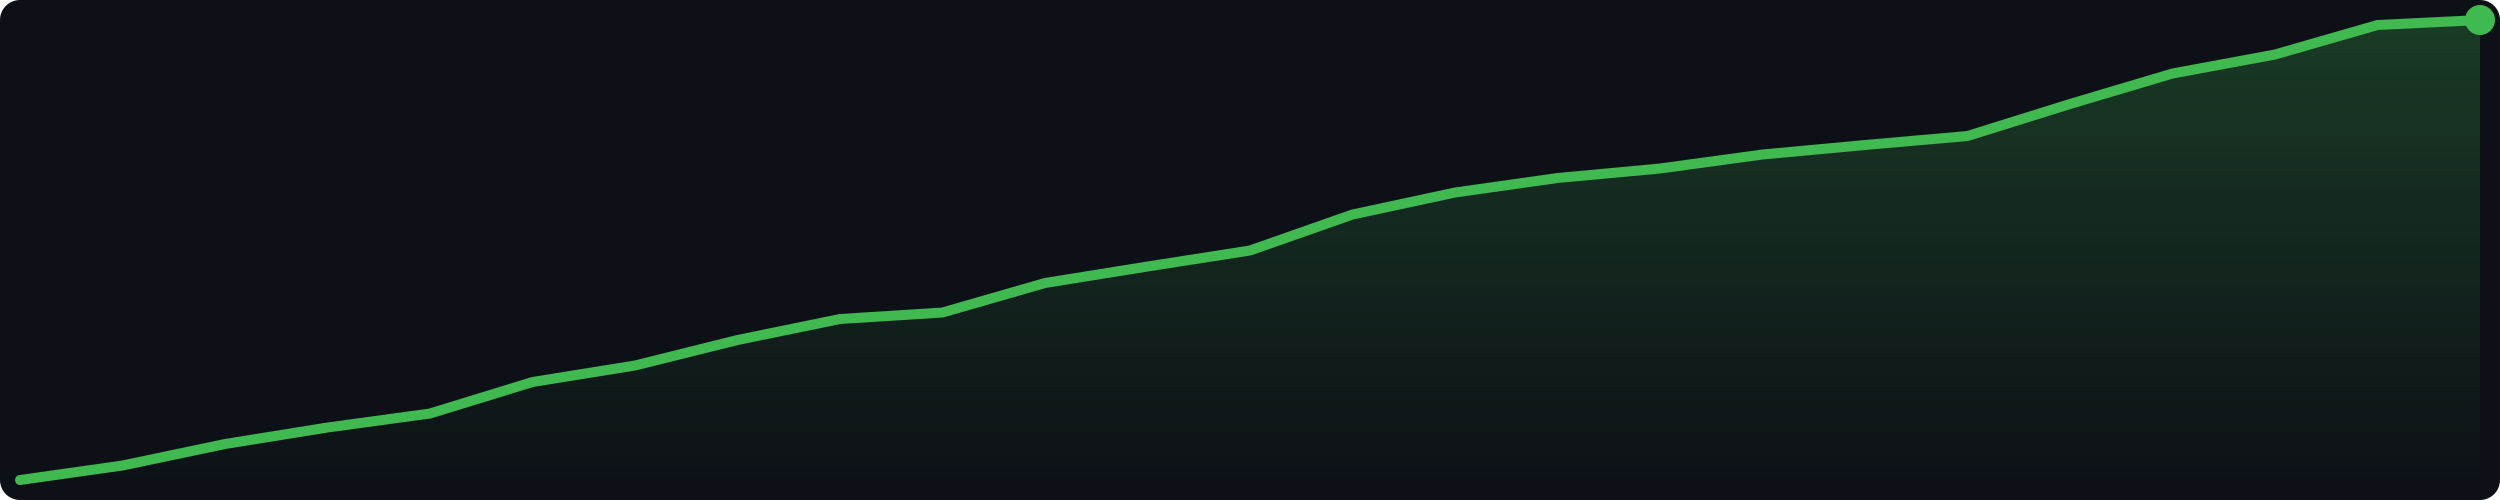
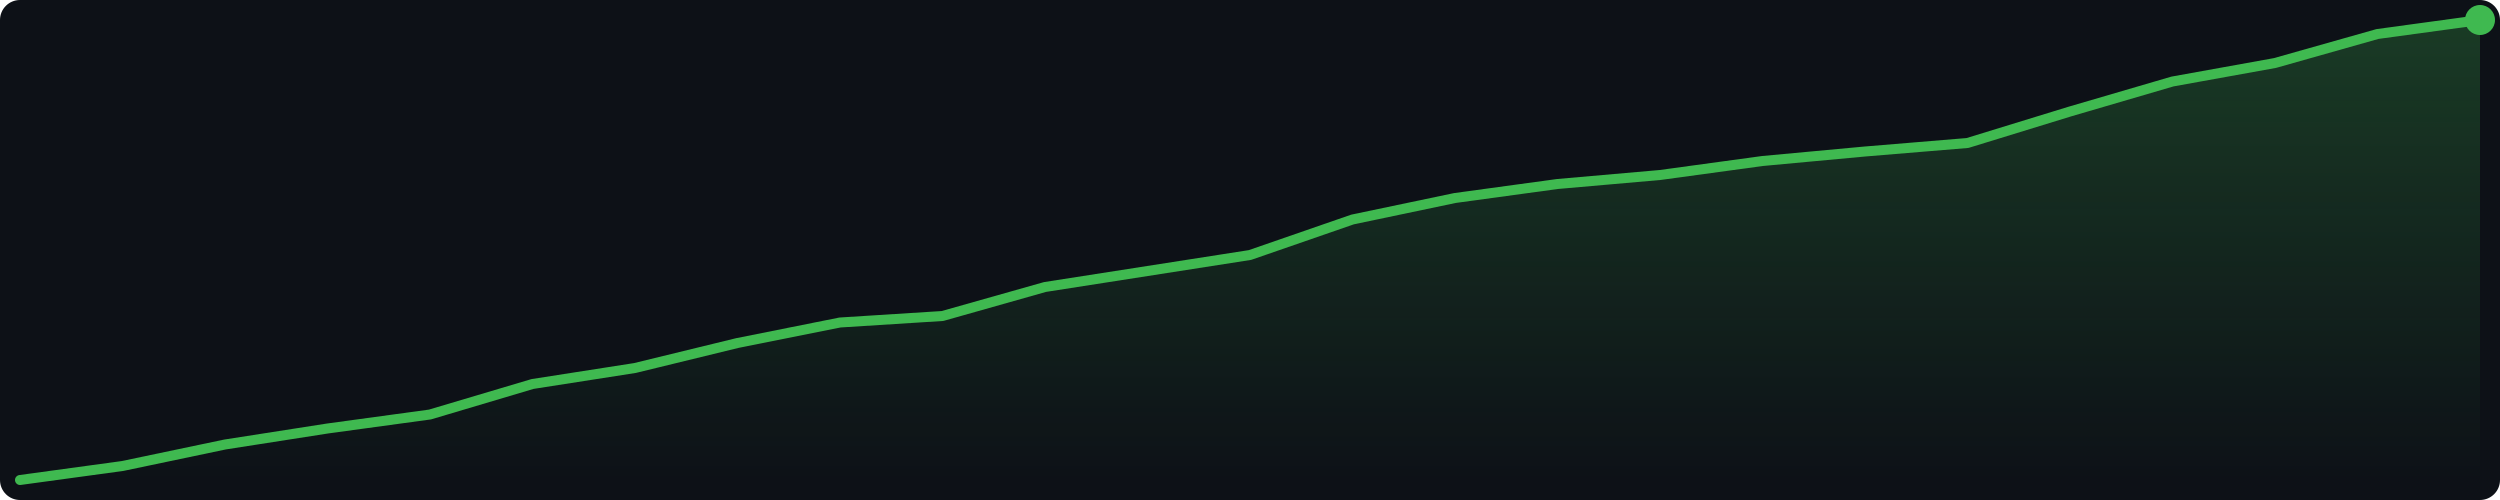
<svg xmlns="http://www.w3.org/2000/svg" width="500" height="100" viewBox="0 0 500 100">
  <defs>
    <linearGradient id="g" x1="0" y1="0" x2="0" y2="1">
      <stop offset="0%" stop-color="#3fb950" stop-opacity="0.25" />
      <stop offset="100%" stop-color="#3fb950" stop-opacity="0.0" />
    </linearGradient>
  </defs>
  <rect width="500" height="100" fill="#0d1117" rx="4" />
-   <polygon points="4.0,96.0 24.5,93.1 45.0,88.8 65.5,85.5 86.0,82.7 106.5,76.4 127.0,73.1 147.5,68.0 168.0,63.8 188.5,62.5 209.0,56.6 229.5,53.3 250.0,50.1 270.5,42.9 291.0,38.5 311.5,35.6 332.0,33.7 352.5,30.9 373.0,29.0 393.5,27.2 414.0,20.8 434.5,14.7 455.0,10.9 475.5,5.0 496.0,4.0 496.0,96 4.0,96" fill="url(#g)" />
-   <polyline points="4.0,96.0 24.5,93.1 45.0,88.8 65.5,85.5 86.0,82.7 106.5,76.4 127.0,73.1 147.5,68.0 168.0,63.8 188.5,62.5 209.0,56.6 229.5,53.3 250.0,50.1 270.5,42.9 291.0,38.5 311.5,35.6 332.0,33.7 352.5,30.9 373.0,29.0 393.5,27.2 414.0,20.8 434.5,14.7 455.0,10.9 475.5,5.0 496.0,4.0" fill="none" stroke="#3fb950" stroke-width="2" stroke-linejoin="round" stroke-linecap="round" />
+   <polygon points="4.0,96.0 24.5,93.2 45.0,88.9 65.5,85.7 86.0,82.9 106.5,76.8 127.0,73.6 147.5,68.6 168.0,64.5 188.5,63.2 209.0,57.4 229.5,54.2 250.0,51.0 270.5,43.9 291.0,39.6 311.5,36.8 332.0,35.0 352.5,32.2 373.0,30.3 393.5,28.6 414.0,22.3 434.5,16.3 455.0,12.6 475.5,6.8 496.0,4.0 496.0,96 4.0,96" fill="url(#g)" />
+   <polyline points="4.0,96.0 24.5,93.2 45.0,88.9 65.5,85.7 86.0,82.9 106.5,76.8 127.0,73.6 147.5,68.6 168.0,64.5 188.5,63.2 209.0,57.4 229.5,54.2 250.0,51.0 270.5,43.9 291.0,39.6 311.5,36.8 332.0,35.0 352.5,32.2 373.0,30.3 393.5,28.6 414.0,22.3 434.5,16.3 455.0,12.6 475.5,6.8 496.0,4.0" fill="none" stroke="#3fb950" stroke-width="2" stroke-linejoin="round" stroke-linecap="round" />
  <circle cx="496.0" cy="4.0" r="3" fill="#3fb950" />
</svg>
